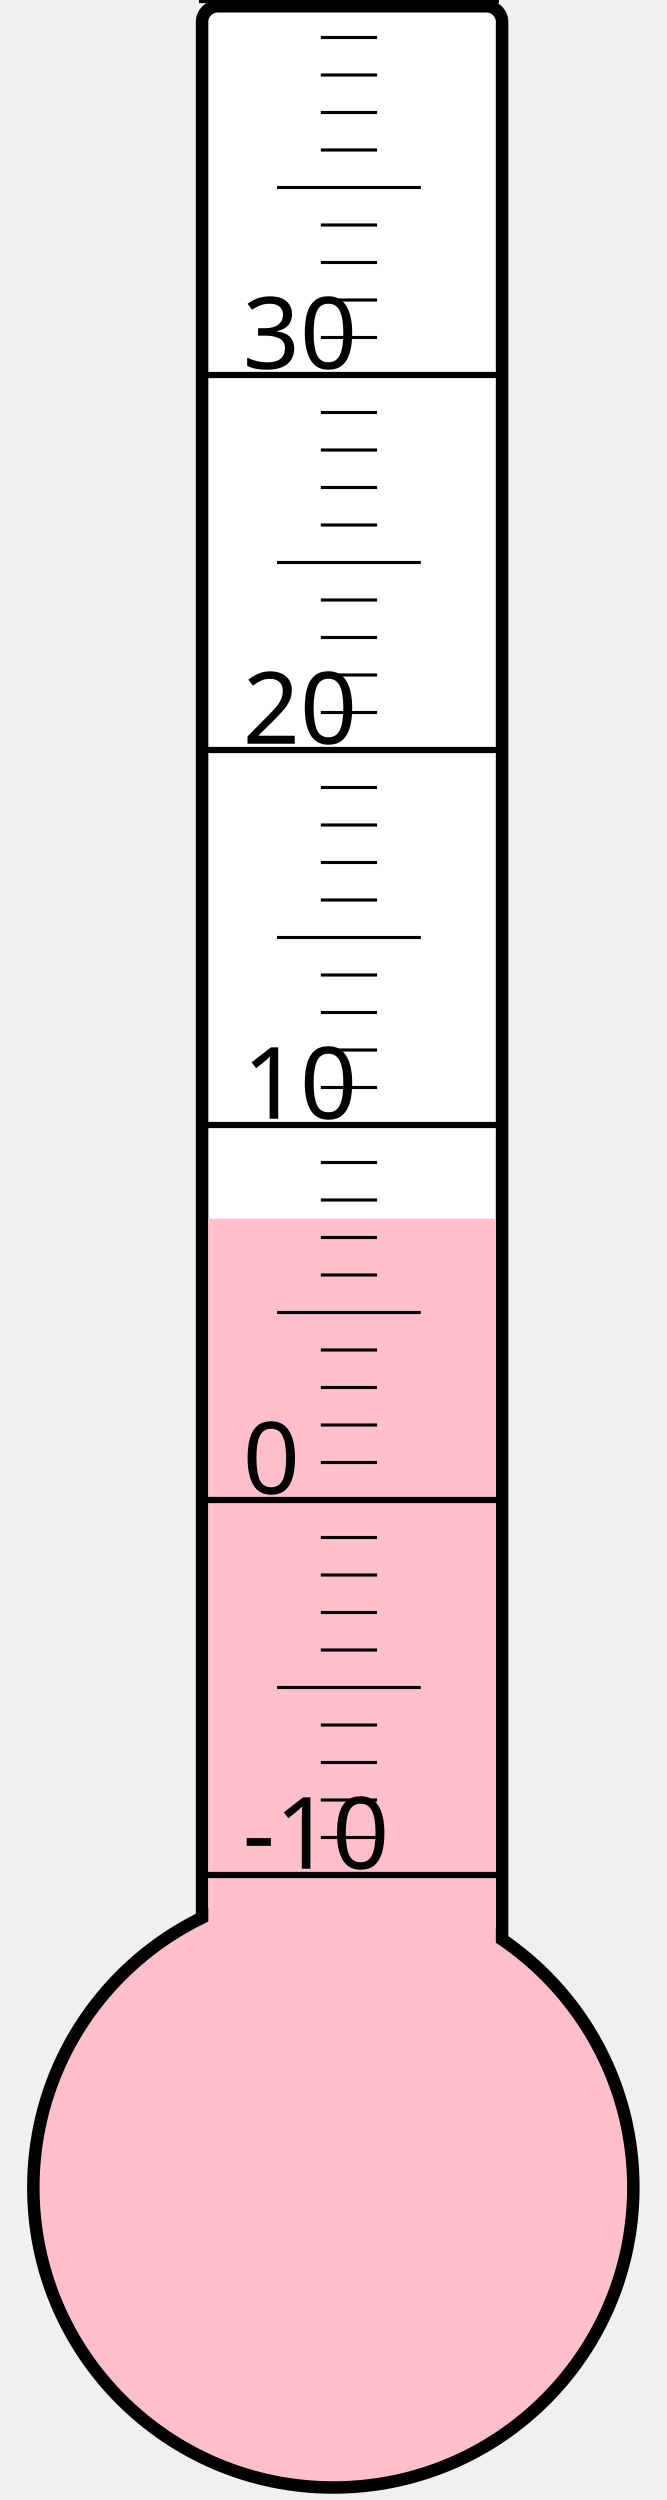
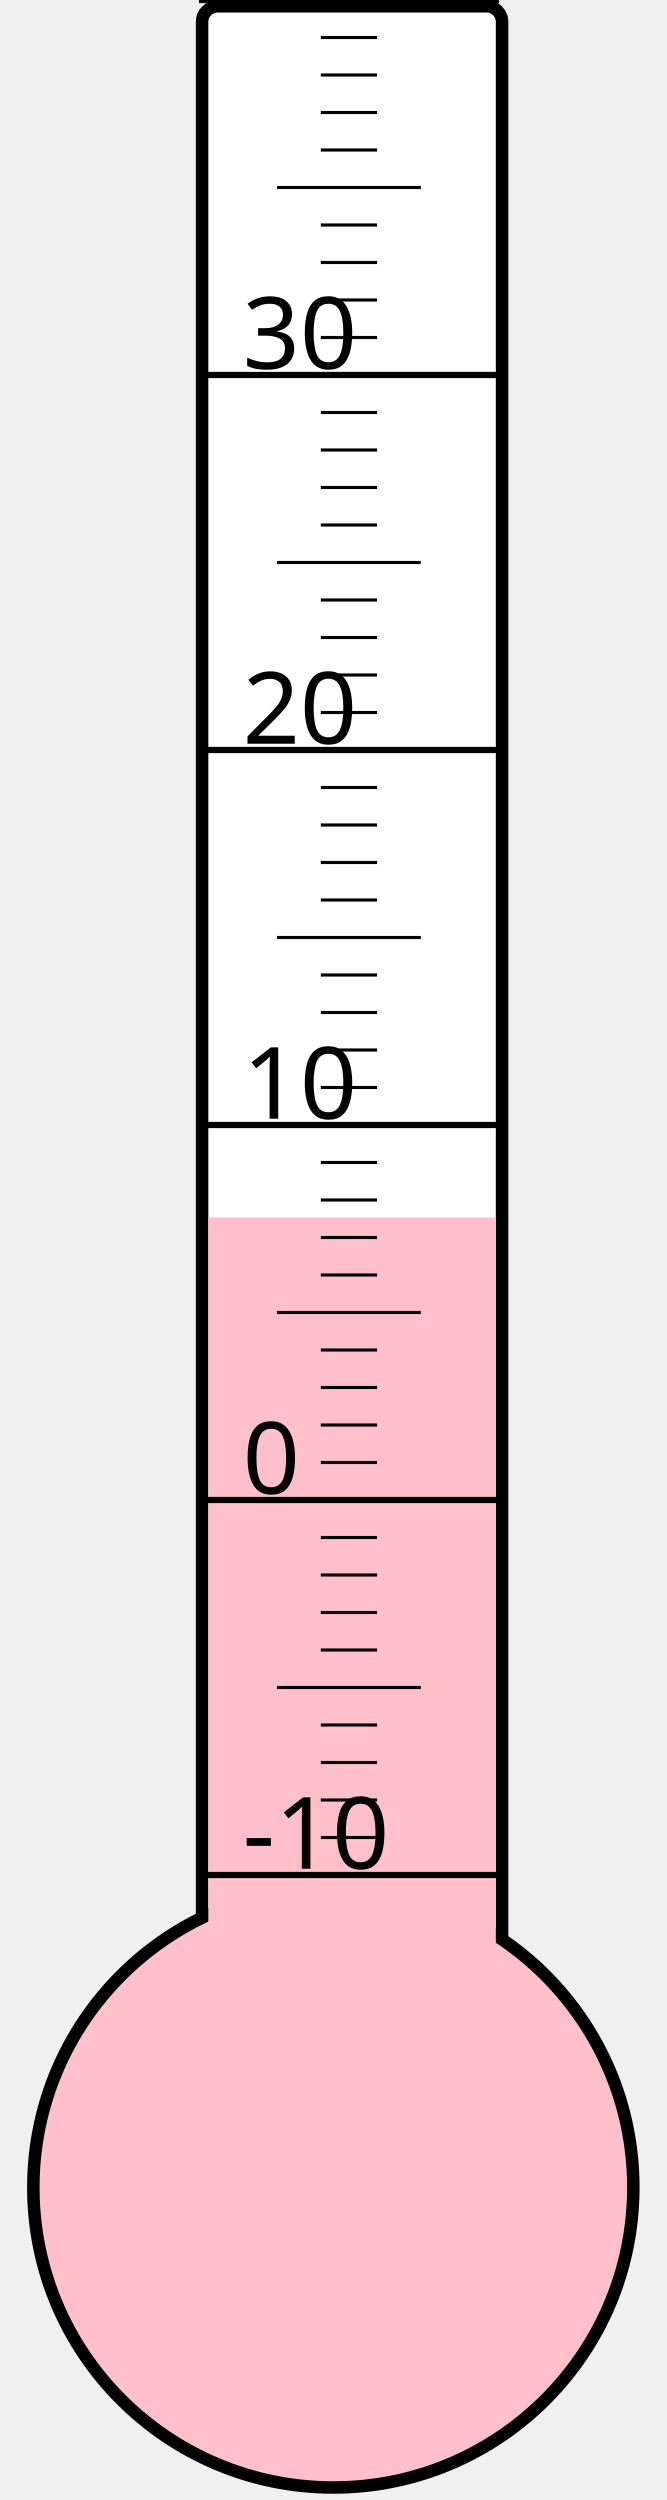
<svg xmlns="http://www.w3.org/2000/svg" width="40px" height="150px" viewBox="0 0 200 800">
  <rect width="200" height="800" x="0" y="0" style="fill: #ffffeb; fill-opacity: 0;" />
  <rect width="96" height="680" x="58" y="2" rx="5" ry="5" style="fill: white; fill-opacity: 1; stroke: black; stroke-width: 4;" />
  <circle cx="100" cy="700" r="96" style="fill: pink; stroke: black; stroke-width: 4;" />
-   <rect width="92" height="310.0" x="60" y="390.0" style="fill: pink; fill-opacity: 1; stroke-width: 0;" />
+   <rect width="92" height="310.375" x="60" y="389.625" style="fill: pink; fill-opacity: 1; stroke-width: 0;" />
  <text x="71" y="598" style="font-family: sans-serif; font-size: 24pt;">-10</text>
  <text x="71" y="478" style="font-family: sans-serif; font-size: 24pt;">0</text>
  <text x="71" y="358" style="font-family: sans-serif; font-size: 24pt;">10</text>
  <text x="71" y="238" style="font-family: sans-serif; font-size: 24pt;">20</text>
  <text x="71" y="118" style="font-family: sans-serif; font-size: 24pt;">30</text>
  <g style="stroke: black;">
    <line x1="57" y1="600" x2="153" y2="600" style="stroke-width: 2;" />
    <line x1="96" y1="588" x2="114" y2="588" style="stroke-width: 1;" />
    <line x1="96" y1="576" x2="114" y2="576" style="stroke-width: 1;" />
    <line x1="96" y1="564" x2="114" y2="564" style="stroke-width: 1;" />
    <line x1="96" y1="552" x2="114" y2="552" style="stroke-width: 1;" />
    <line x1="82" y1="540" x2="128" y2="540" style="stroke-width: 1;" />
    <line x1="96" y1="528" x2="114" y2="528" style="stroke-width: 1;" />
    <line x1="96" y1="516" x2="114" y2="516" style="stroke-width: 1;" />
    <line x1="96" y1="504" x2="114" y2="504" style="stroke-width: 1;" />
    <line x1="96" y1="492" x2="114" y2="492" style="stroke-width: 1;" />
    <line x1="57" y1="480" x2="153" y2="480" style="stroke-width: 2;" />
    <line x1="96" y1="468" x2="114" y2="468" style="stroke-width: 1;" />
    <line x1="96" y1="456" x2="114" y2="456" style="stroke-width: 1;" />
    <line x1="96" y1="444" x2="114" y2="444" style="stroke-width: 1;" />
    <line x1="96" y1="432" x2="114" y2="432" style="stroke-width: 1;" />
    <line x1="82" y1="420" x2="128" y2="420" style="stroke-width: 1;" />
    <line x1="96" y1="408" x2="114" y2="408" style="stroke-width: 1;" />
    <line x1="96" y1="396" x2="114" y2="396" style="stroke-width: 1;" />
    <line x1="96" y1="384" x2="114" y2="384" style="stroke-width: 1;" />
    <line x1="96" y1="372" x2="114" y2="372" style="stroke-width: 1;" />
    <line x1="57" y1="360" x2="153" y2="360" style="stroke-width: 2;" />
    <line x1="96" y1="348" x2="114" y2="348" style="stroke-width: 1;" />
    <line x1="96" y1="336" x2="114" y2="336" style="stroke-width: 1;" />
    <line x1="96" y1="324" x2="114" y2="324" style="stroke-width: 1;" />
    <line x1="96" y1="312" x2="114" y2="312" style="stroke-width: 1;" />
    <line x1="82" y1="300" x2="128" y2="300" style="stroke-width: 1;" />
    <line x1="96" y1="288" x2="114" y2="288" style="stroke-width: 1;" />
    <line x1="96" y1="276" x2="114" y2="276" style="stroke-width: 1;" />
    <line x1="96" y1="264" x2="114" y2="264" style="stroke-width: 1;" />
    <line x1="96" y1="252" x2="114" y2="252" style="stroke-width: 1;" />
    <line x1="57" y1="240" x2="153" y2="240" style="stroke-width: 2;" />
    <line x1="96" y1="228" x2="114" y2="228" style="stroke-width: 1;" />
    <line x1="96" y1="216" x2="114" y2="216" style="stroke-width: 1;" />
    <line x1="96" y1="204" x2="114" y2="204" style="stroke-width: 1;" />
    <line x1="96" y1="192" x2="114" y2="192" style="stroke-width: 1;" />
    <line x1="82" y1="180" x2="128" y2="180" style="stroke-width: 1;" />
    <line x1="96" y1="168" x2="114" y2="168" style="stroke-width: 1;" />
    <line x1="96" y1="156" x2="114" y2="156" style="stroke-width: 1;" />
    <line x1="96" y1="144" x2="114" y2="144" style="stroke-width: 1;" />
    <line x1="96" y1="132" x2="114" y2="132" style="stroke-width: 1;" />
    <line x1="57" y1="120" x2="153" y2="120" style="stroke-width: 2;" />
    <line x1="96" y1="108" x2="114" y2="108" style="stroke-width: 1;" />
    <line x1="96" y1="96" x2="114" y2="96" style="stroke-width: 1;" />
    <line x1="96" y1="84" x2="114" y2="84" style="stroke-width: 1;" />
    <line x1="96" y1="72" x2="114" y2="72" style="stroke-width: 1;" />
    <line x1="82" y1="60" x2="128" y2="60" style="stroke-width: 1;" />
    <line x1="96" y1="48" x2="114" y2="48" style="stroke-width: 1;" />
    <line x1="96" y1="36" x2="114" y2="36" style="stroke-width: 1;" />
    <line x1="96" y1="24" x2="114" y2="24" style="stroke-width: 1;" />
    <line x1="96" y1="12" x2="114" y2="12" style="stroke-width: 1;" />
    <line x1="57" y1="0" x2="153" y2="0" style="stroke-width: 2;" />
  </g>
</svg>
